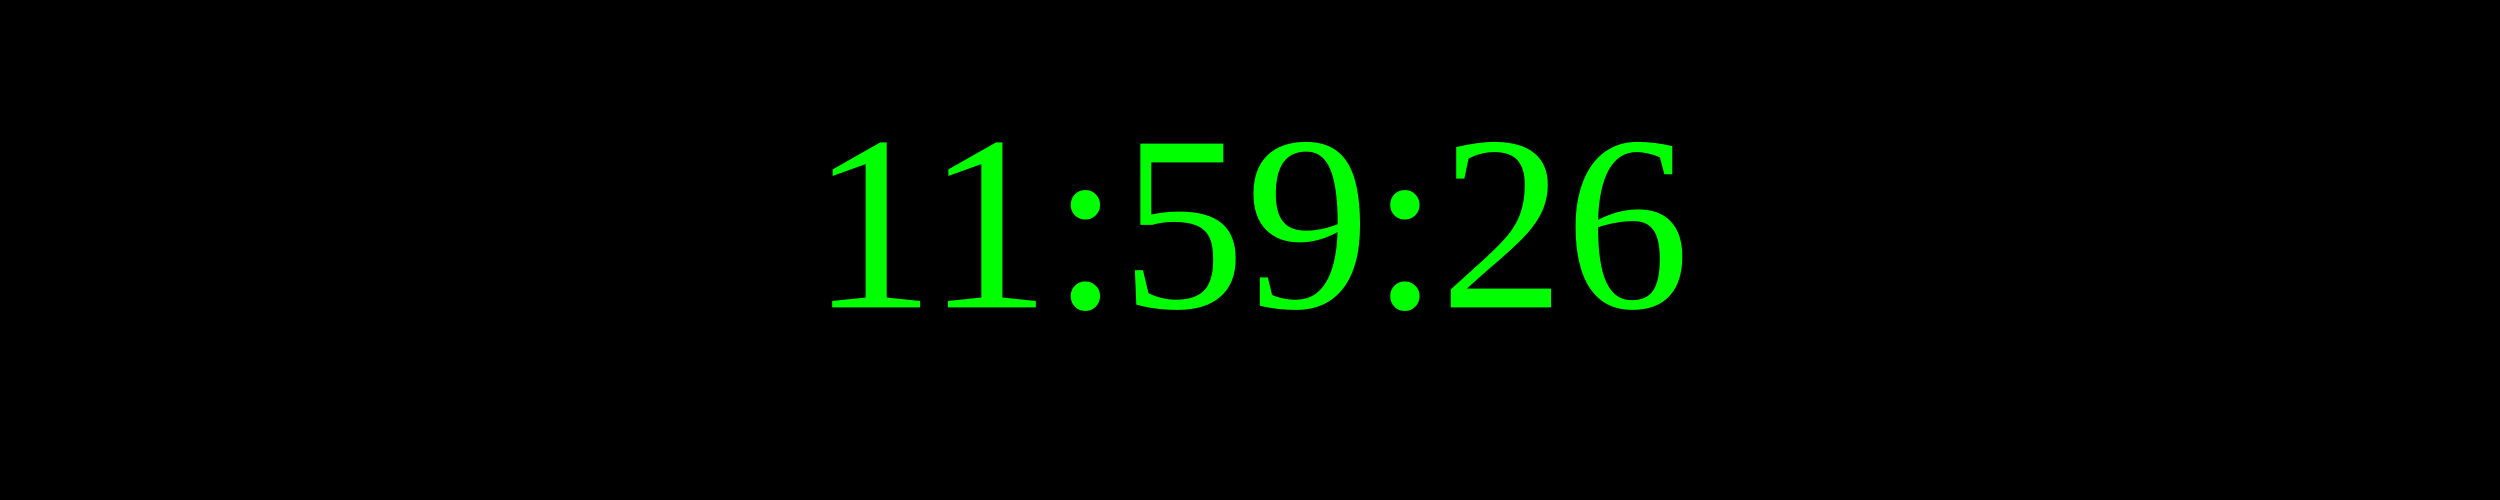
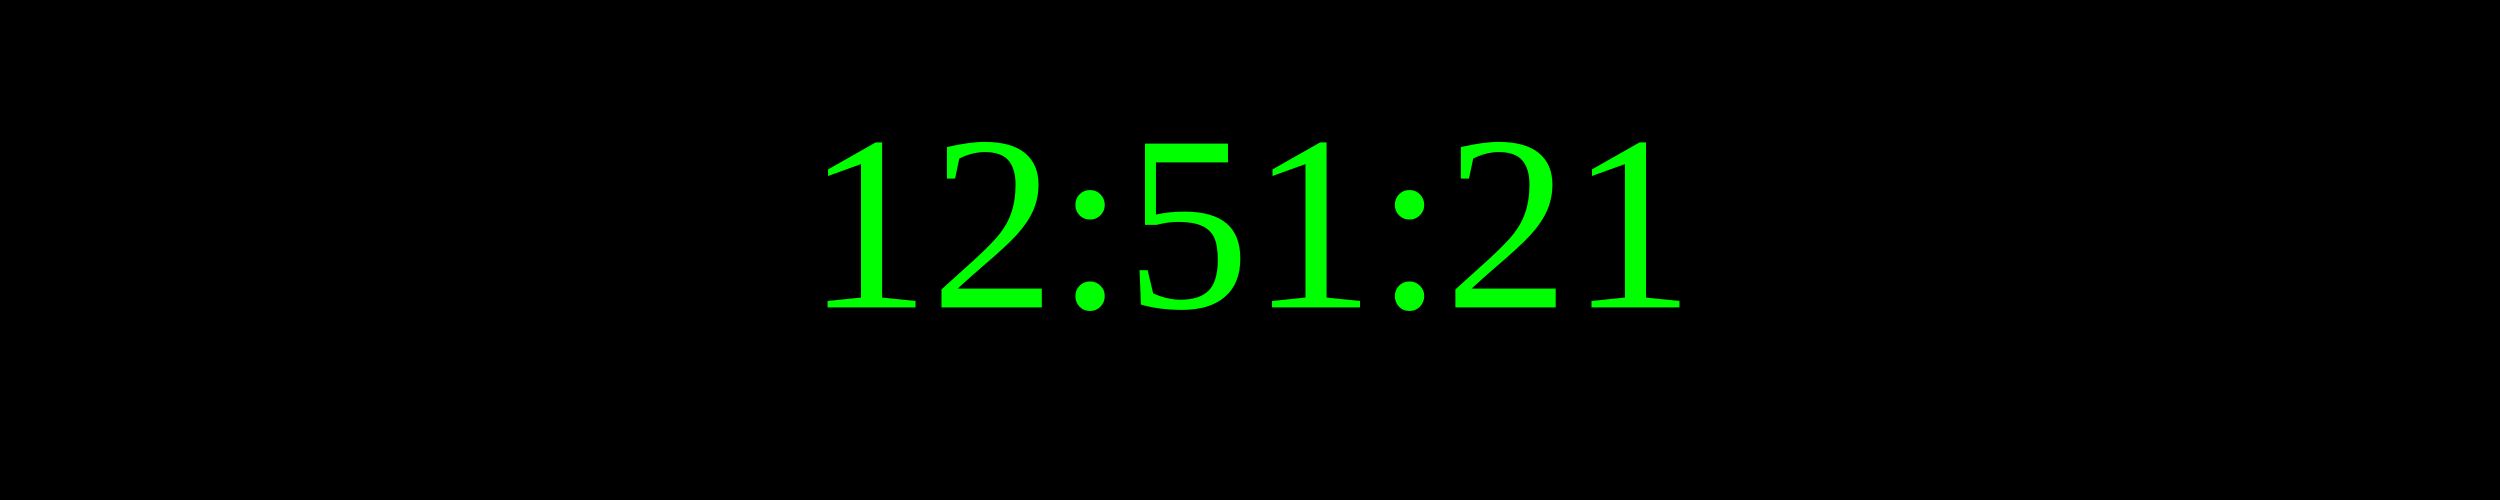
<svg xmlns="http://www.w3.org/2000/svg" width="250" height="50">
  <rect width="100%" height="100%" fill="black" />
  <text x="50%" y="50%" font-size="25" fill="lime" text-anchor="middle" dominant-baseline="middle">
- 11:59:26
+ 12:51:21
</text>
</svg>
